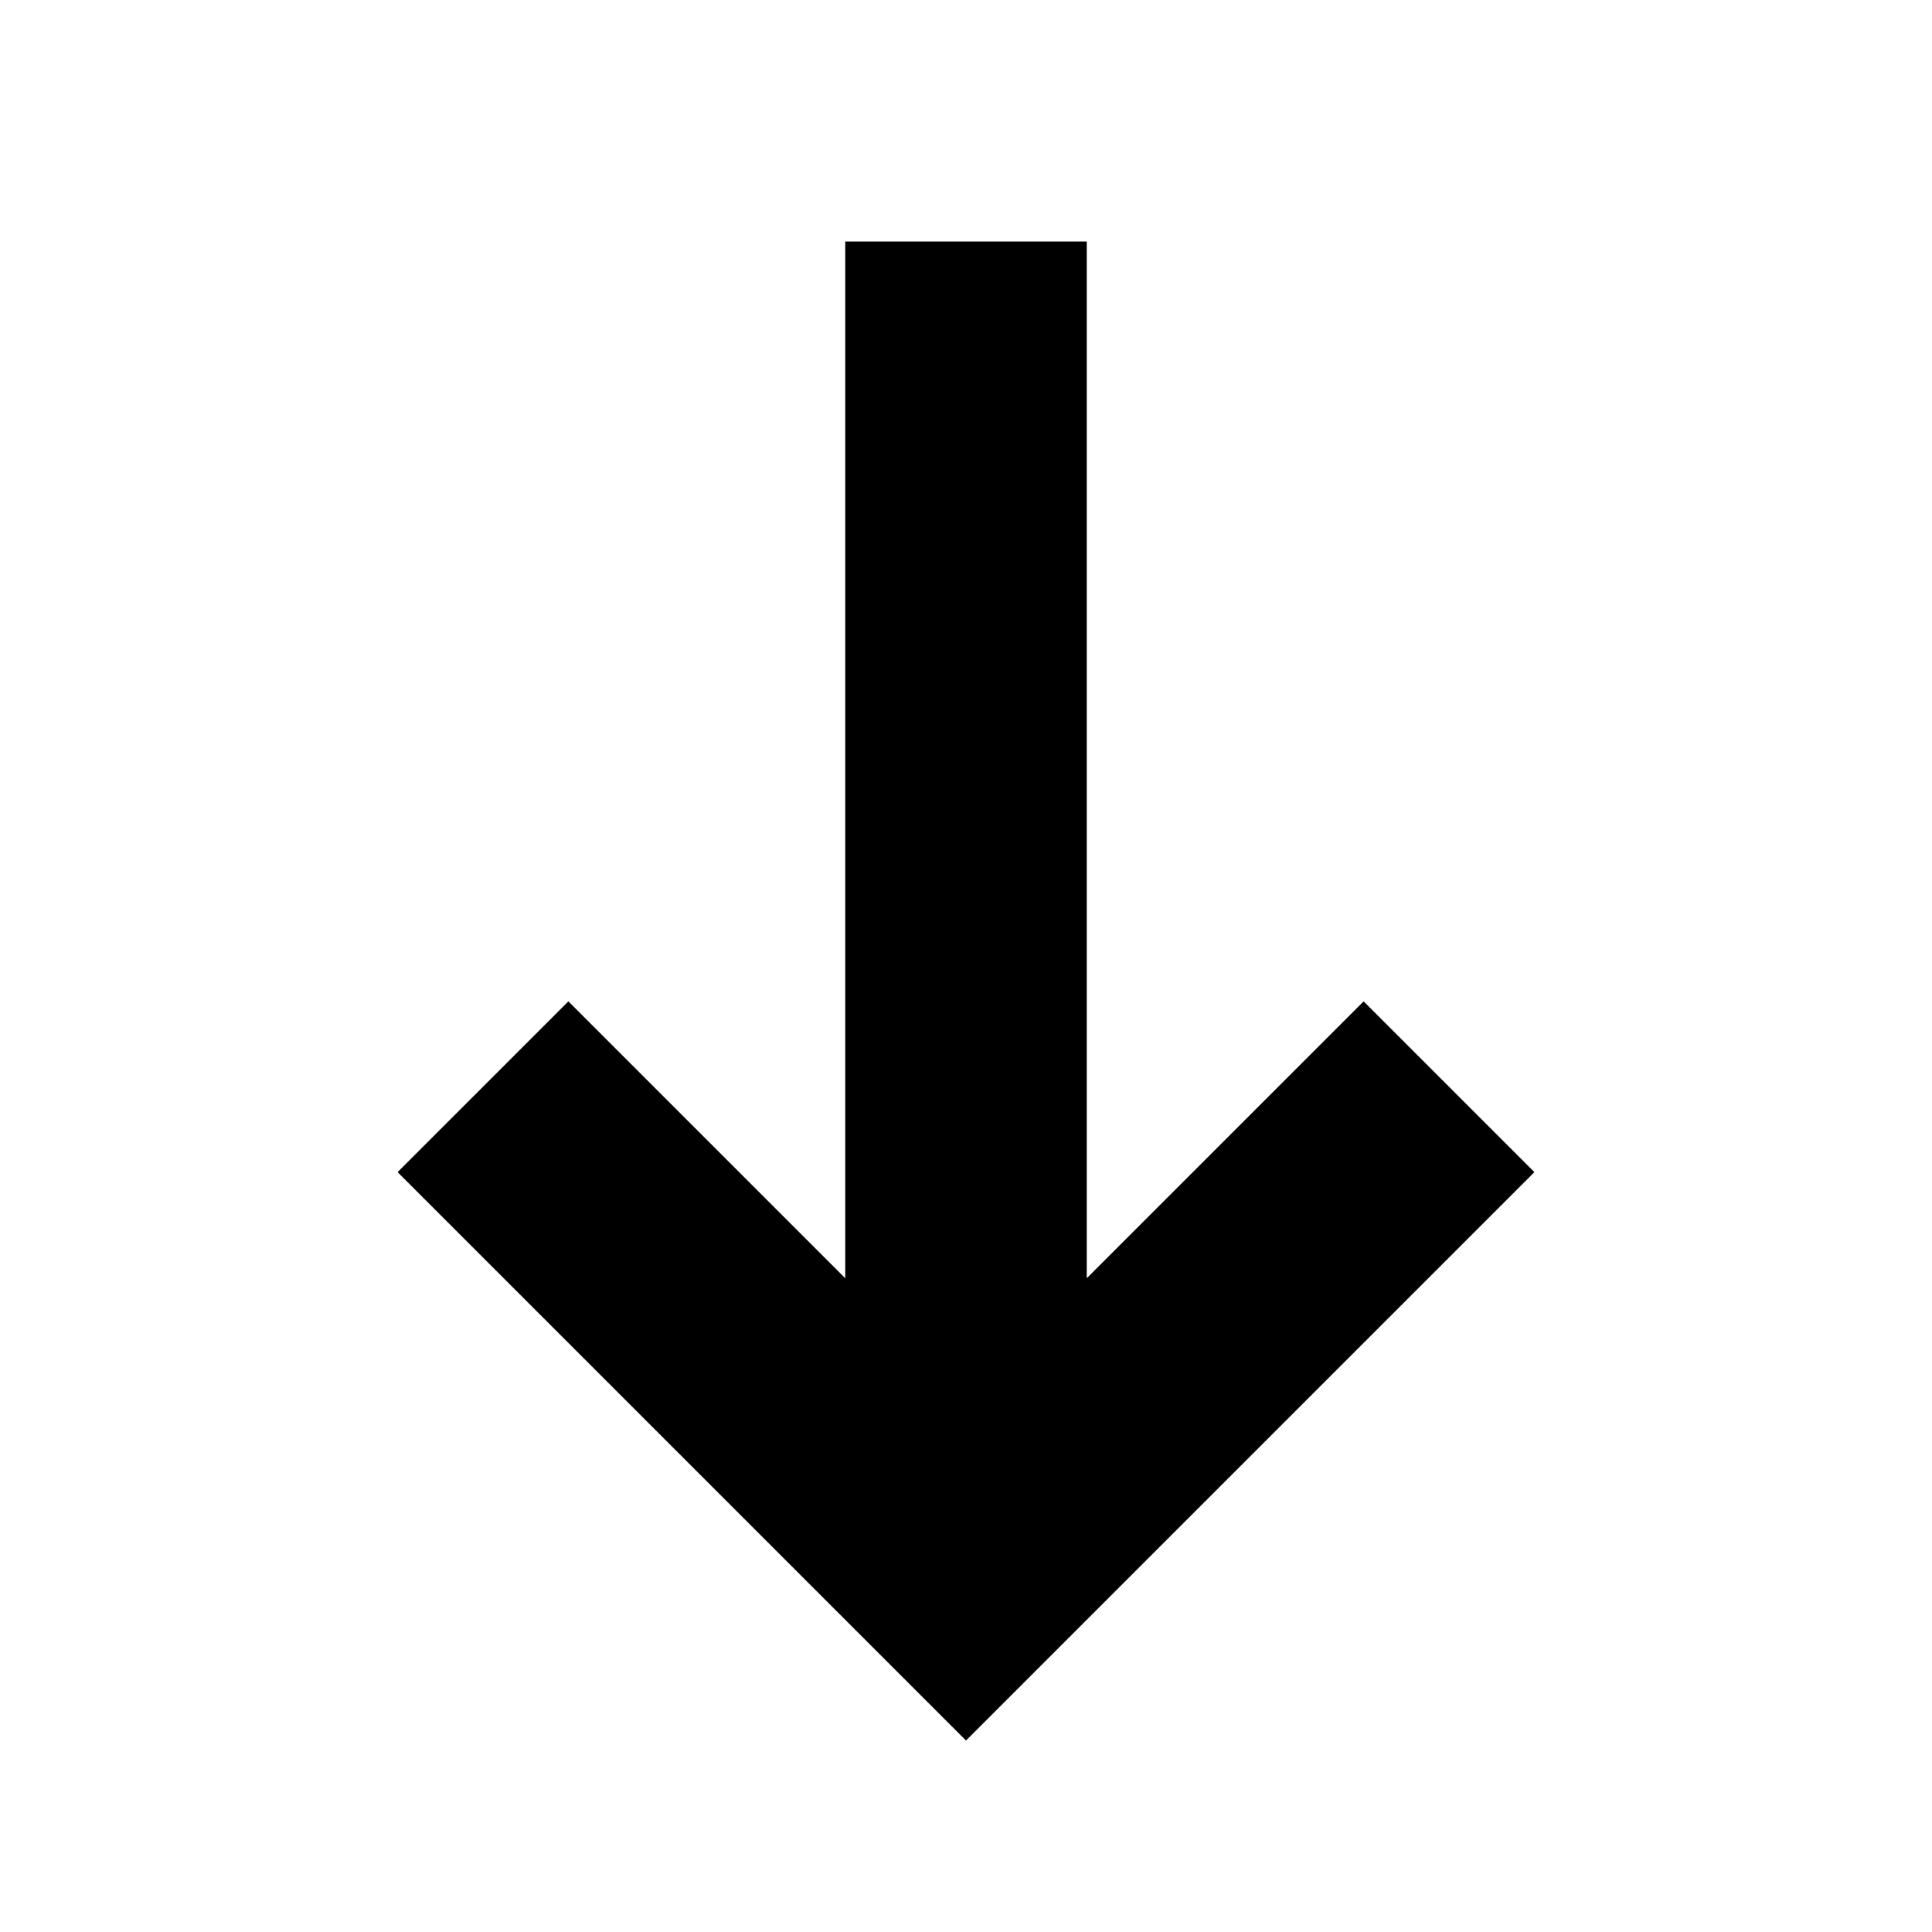
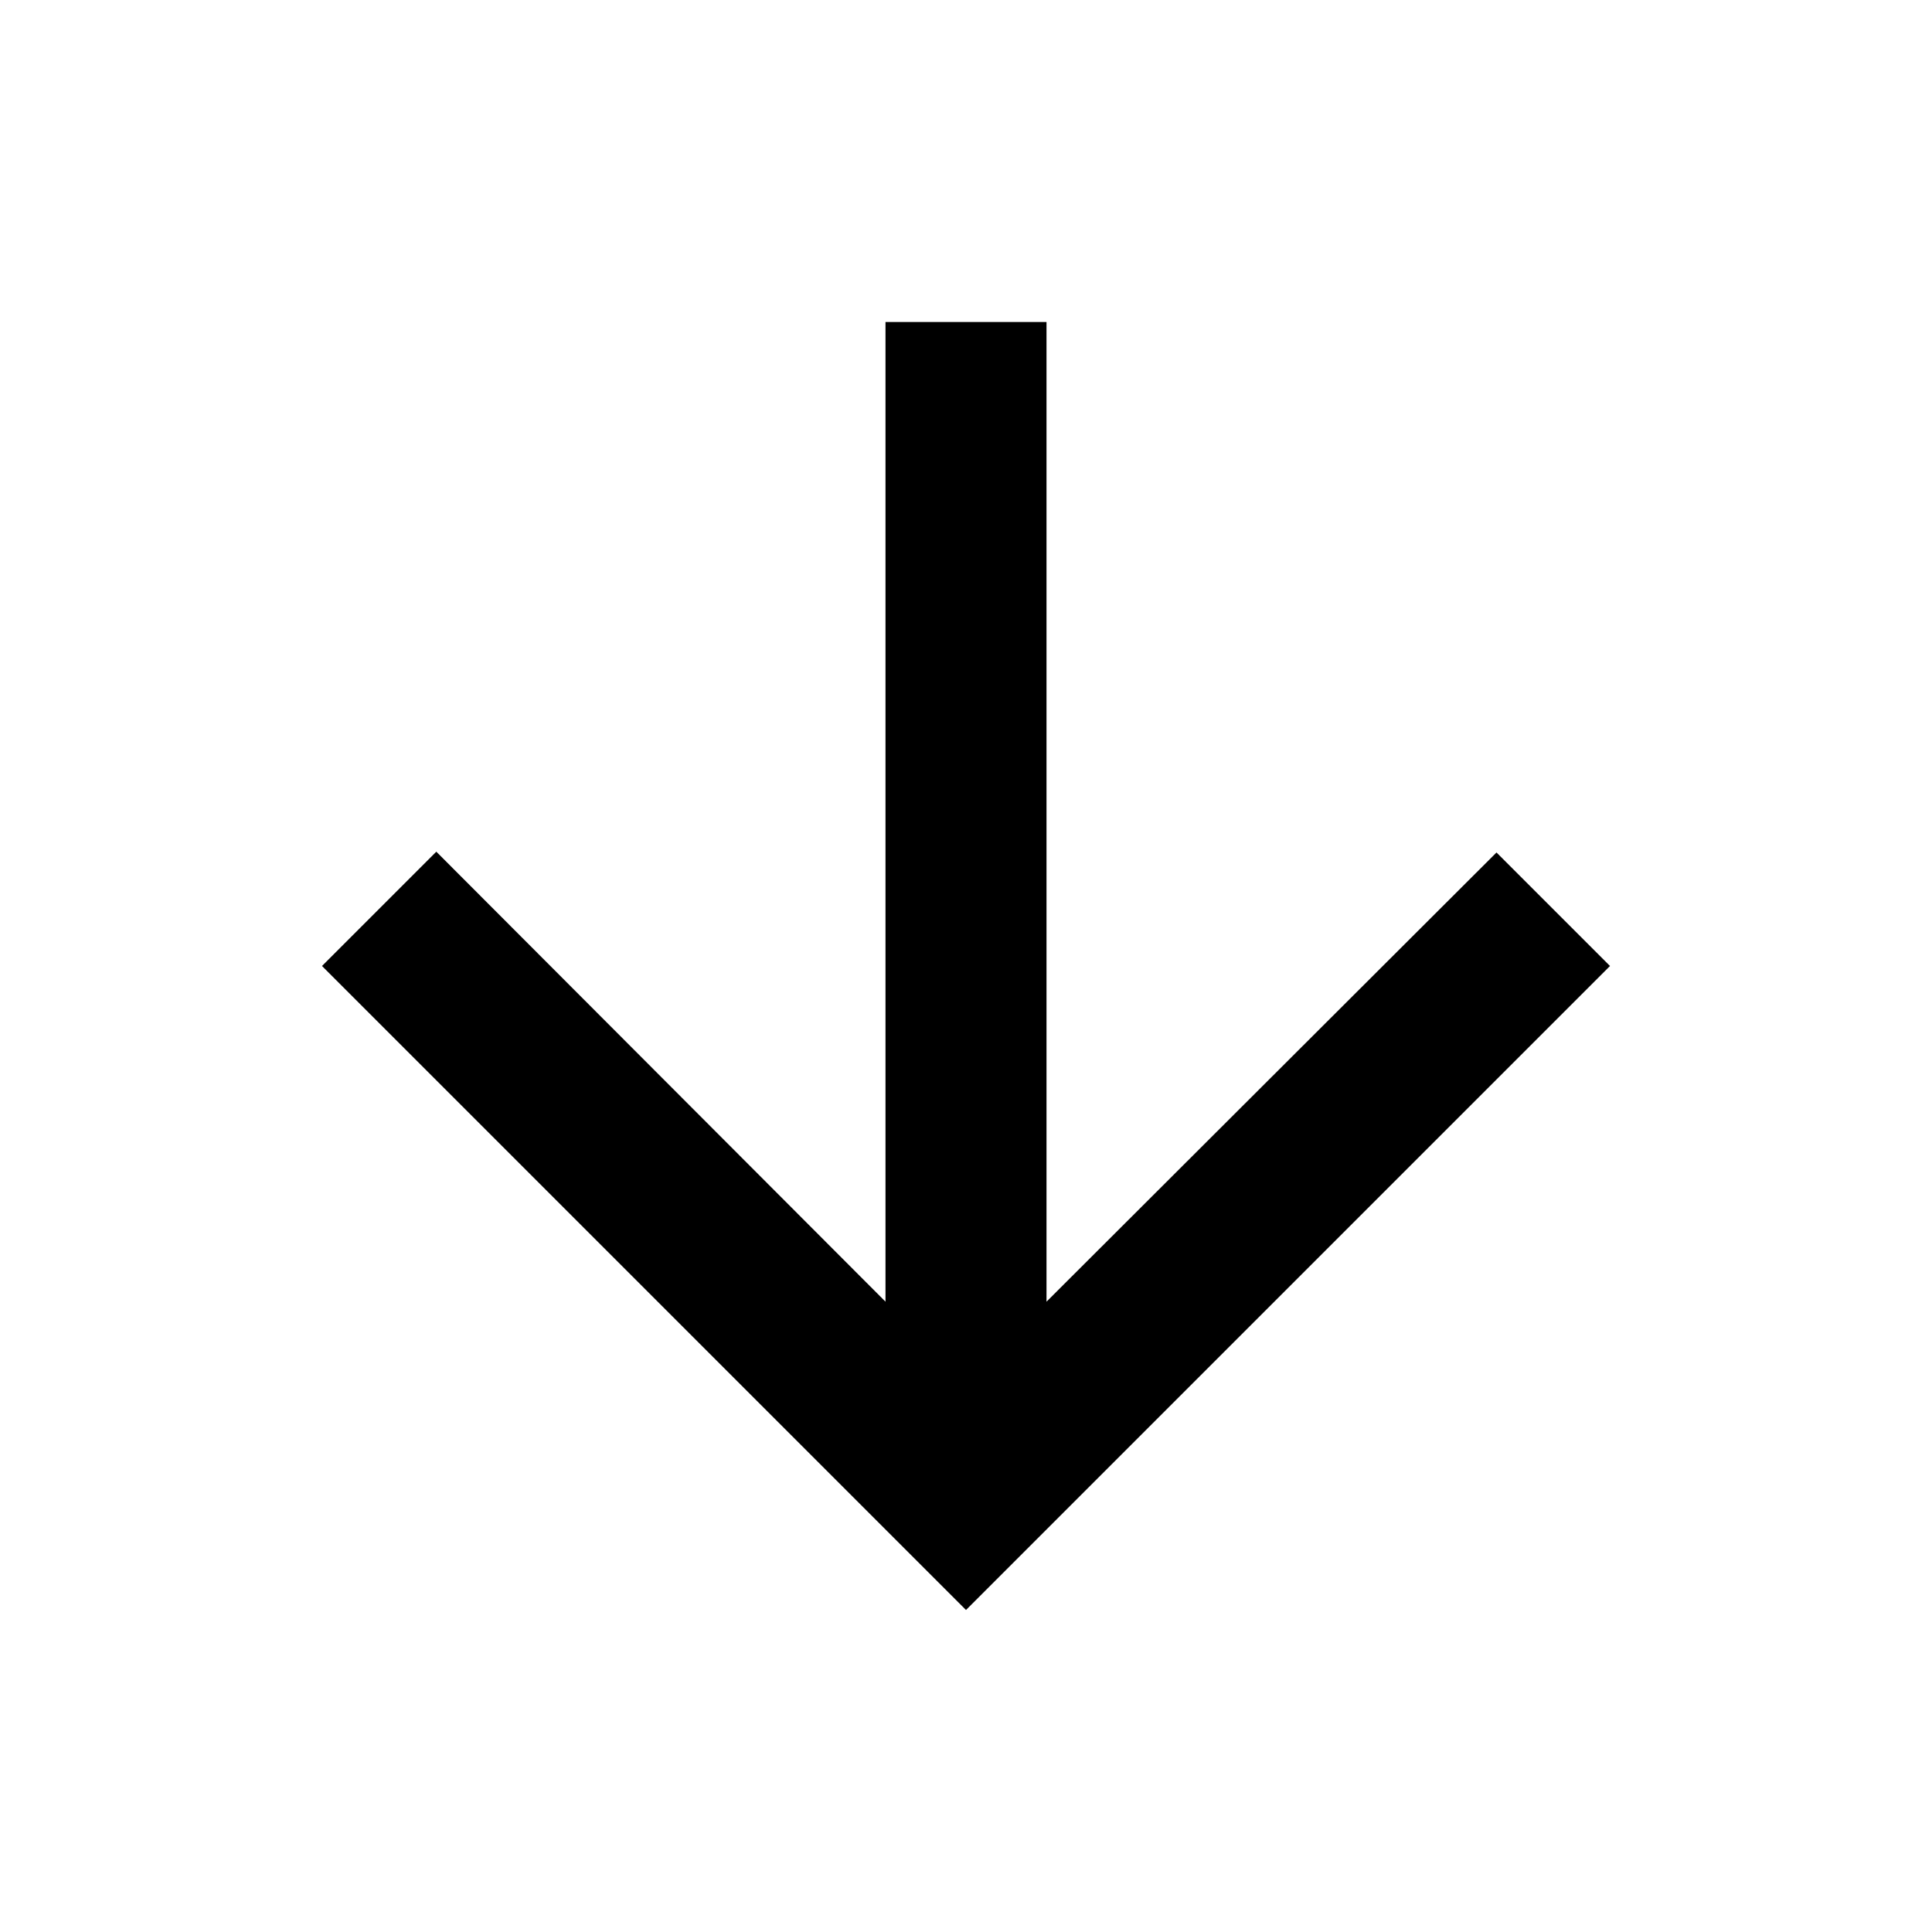
- <svg xmlns="http://www.w3.org/2000/svg" width="16" height="16" viewBox="0 0 16 16">
-   <g fill="none" fill-rule="evenodd" stroke="#000" stroke-width="2">
-     <path d="M8 2v10M4 9l4 4 4-4" />
-   </g>
+ <svg xmlns="http://www.w3.org/2000/svg" width="24" height="24" viewBox="0 0 24 24">
+   <path d="M20 12l-1.41-1.41L13 16.17V4h-2v12.17l-5.58-5.59L4 12l8 8 8-8z" />
</svg>
